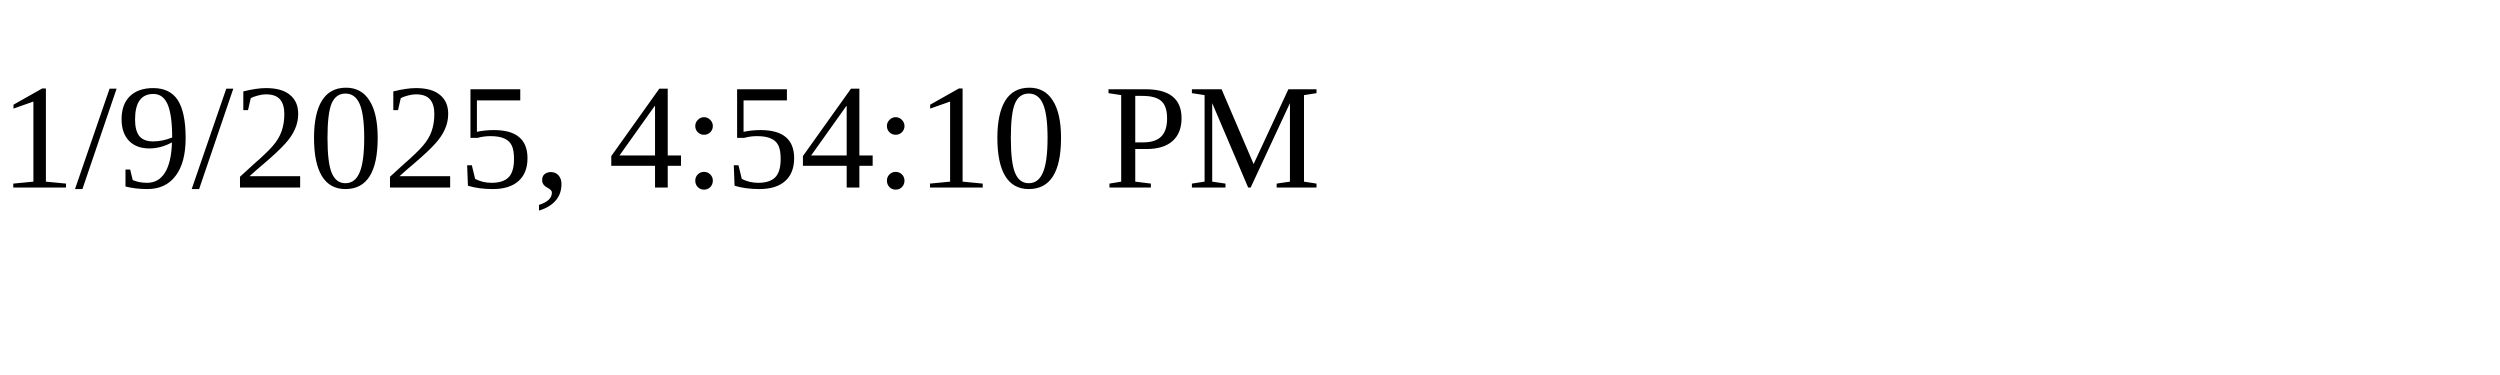
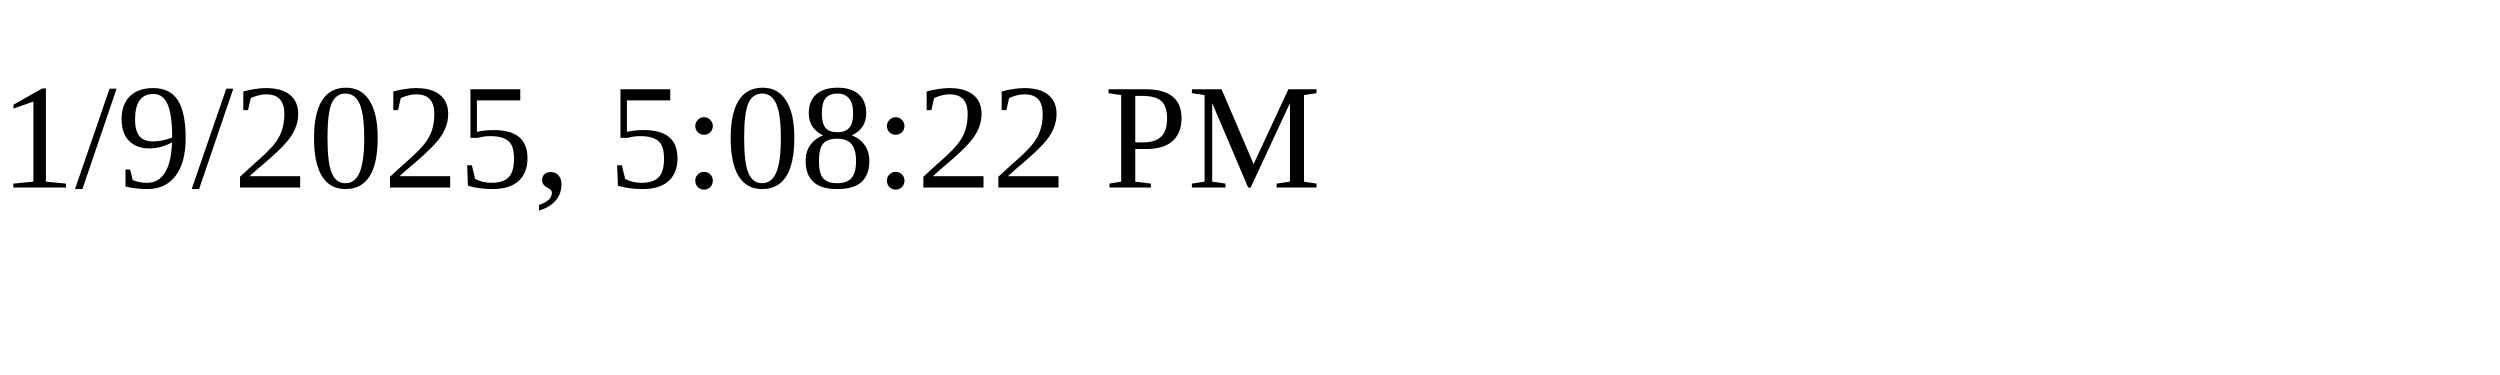
<svg xmlns="http://www.w3.org/2000/svg" height="30" width="200">
-   <text x="0" y="15">1/9/2025, 4:54:10 PM</text>
+   <text x="0" y="15">1/9/2025, 5:08:22 PM</text>
</svg>
